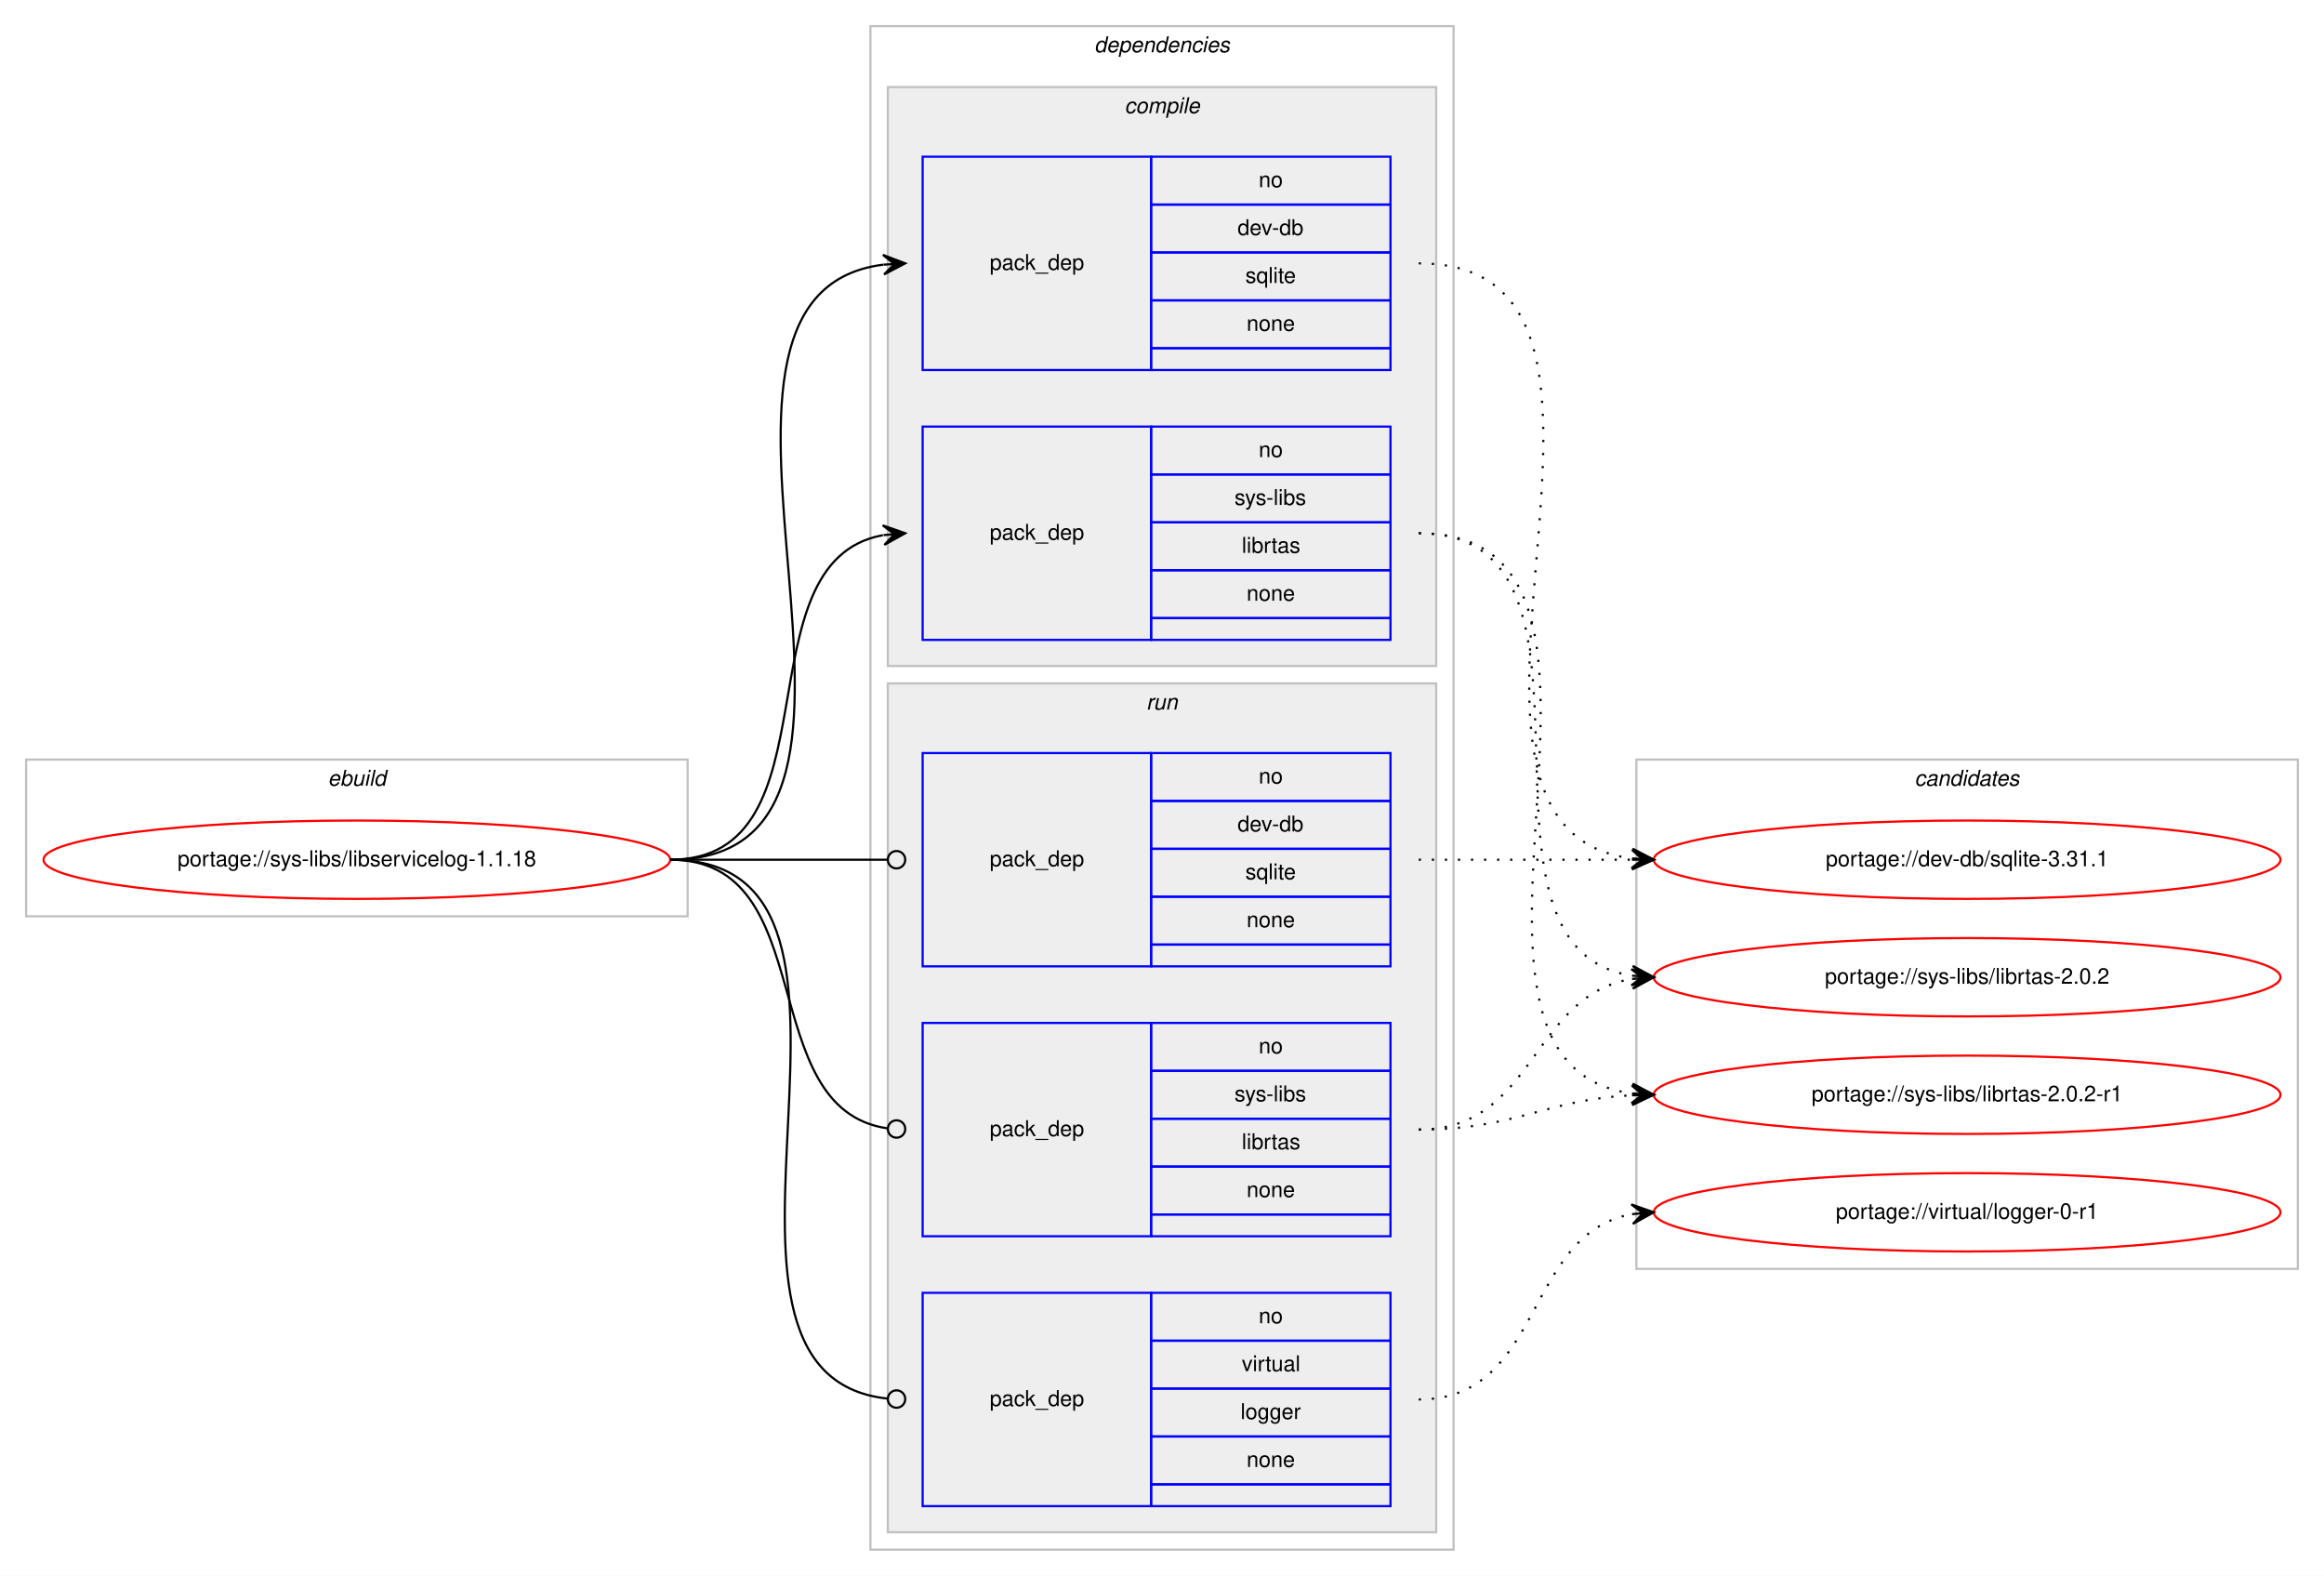
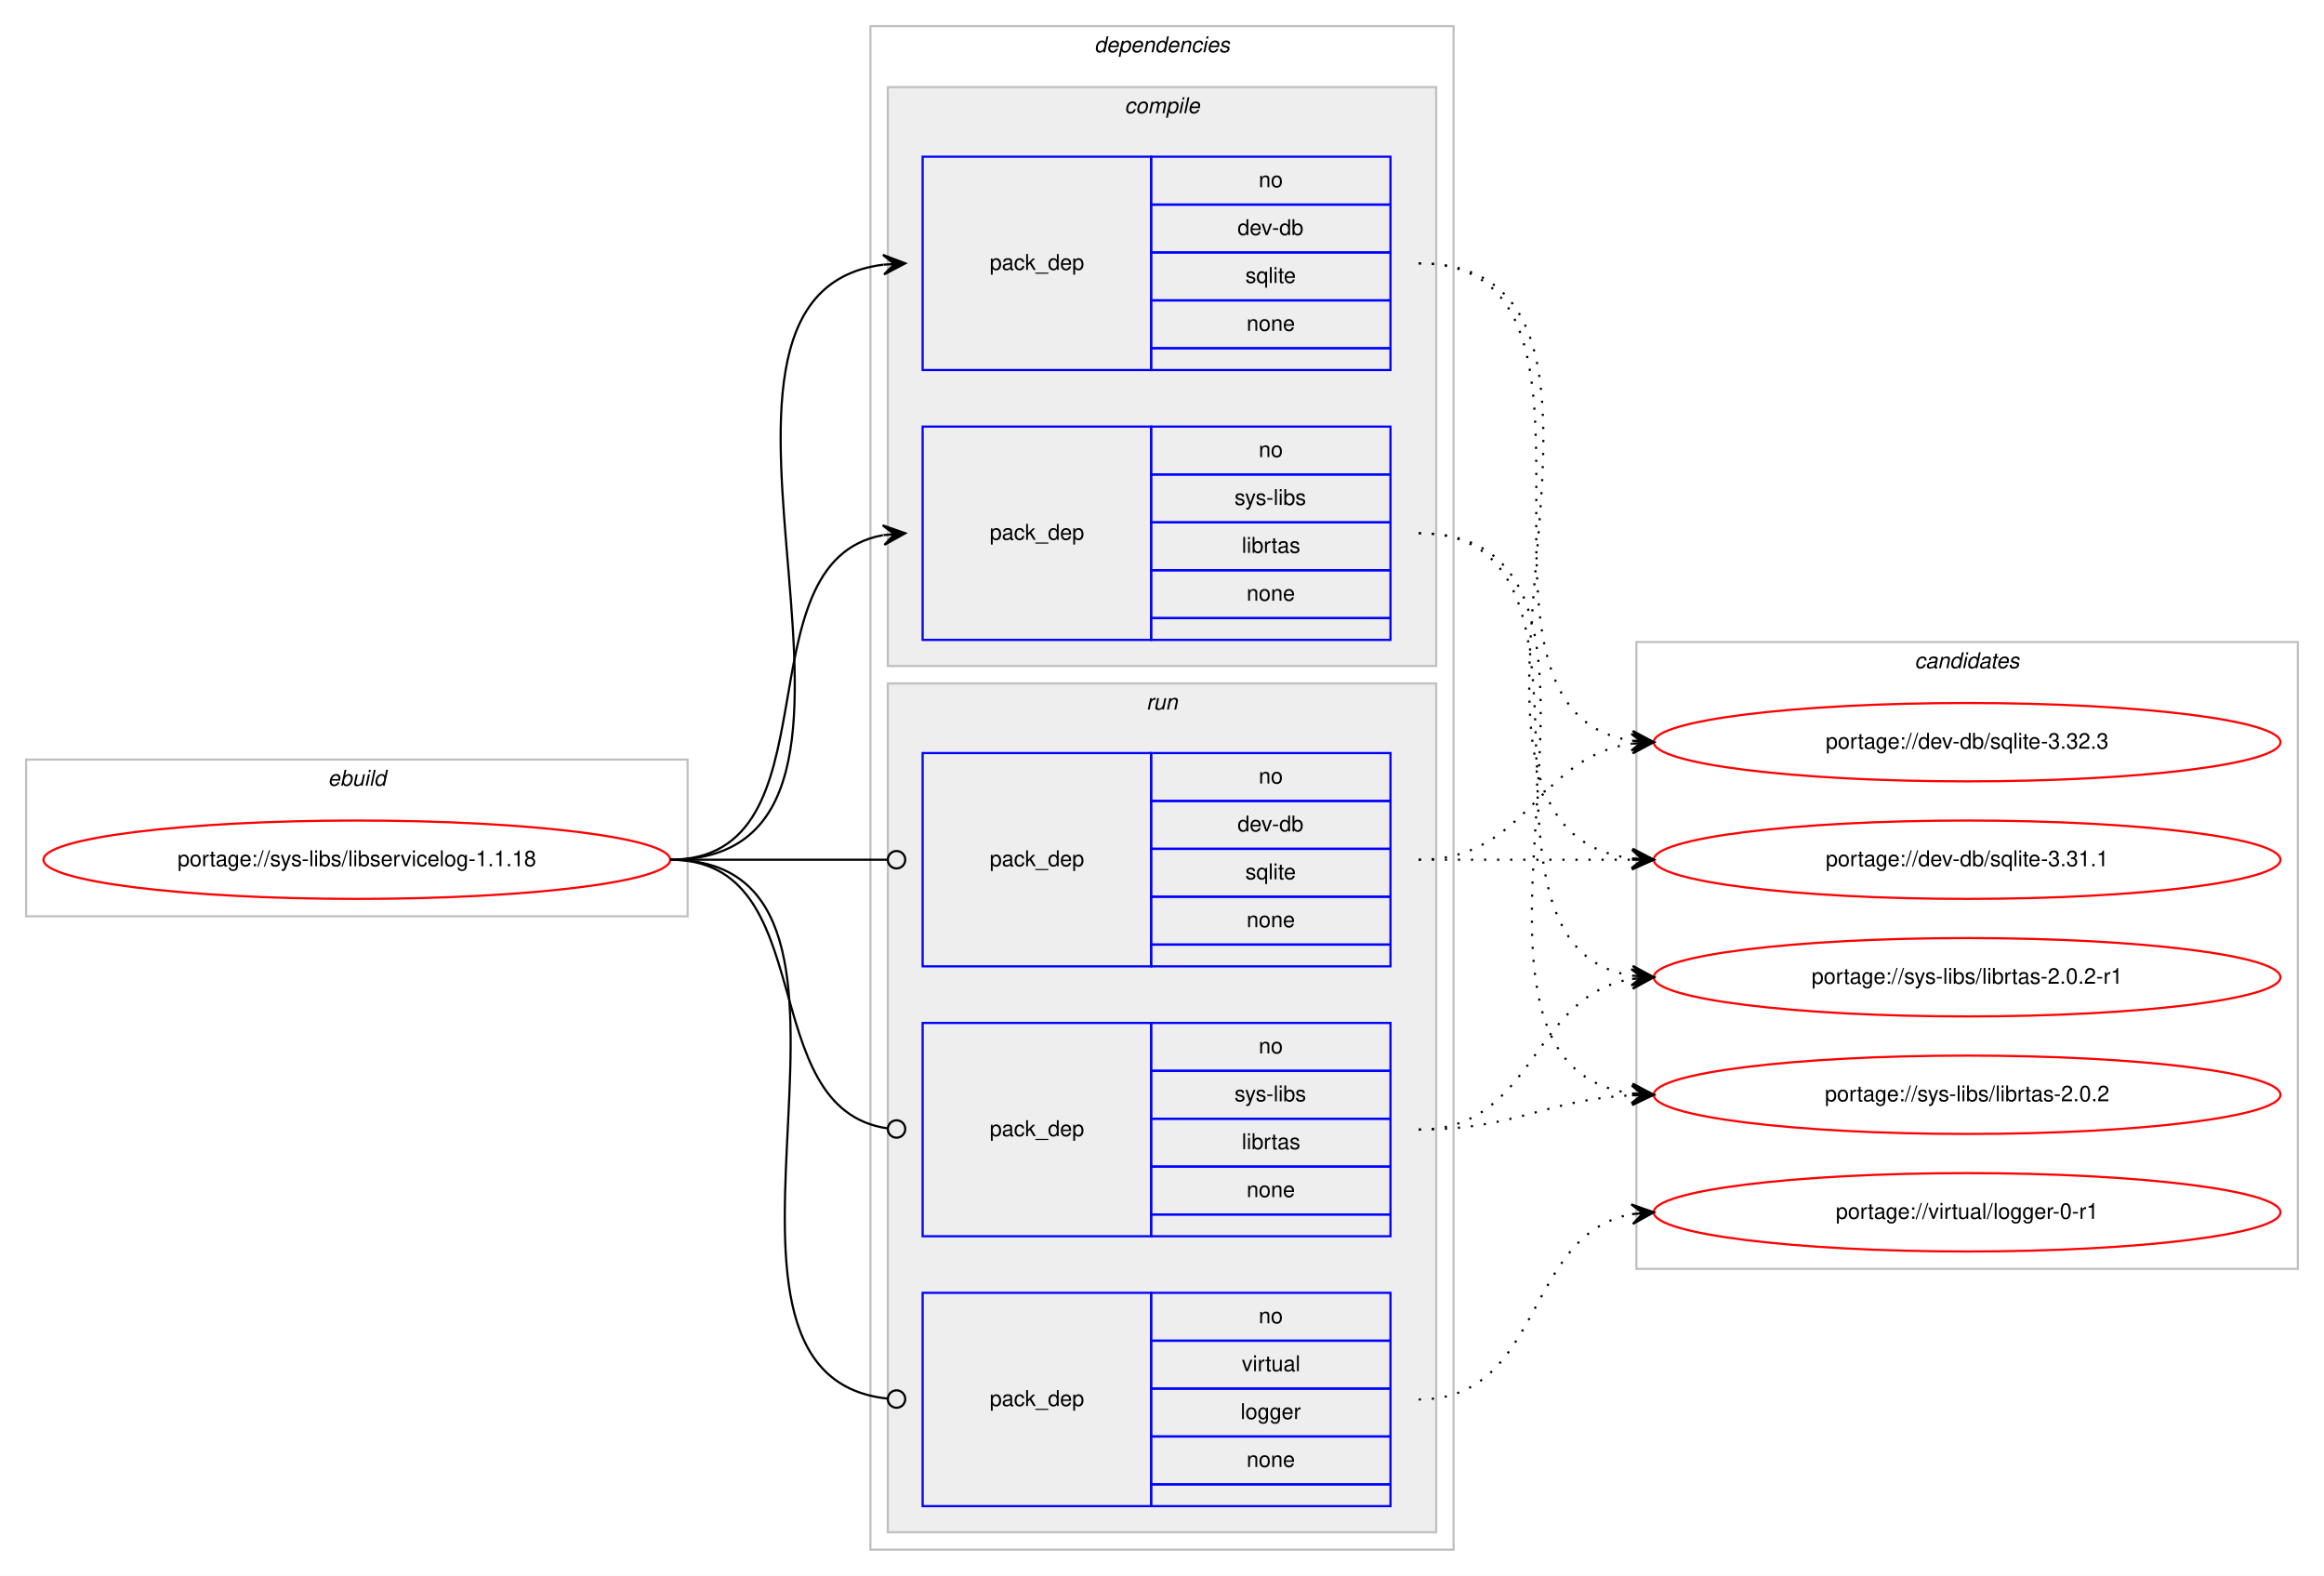
<svg xmlns="http://www.w3.org/2000/svg" xmlns:xlink="http://www.w3.org/1999/xlink" width="1068pt" height="724pt" viewBox="0.00 0.00 1068.00 724.00">
  <g id="graph0" class="graph" transform="scale(1 1) rotate(0) translate(4 720)">
    <polygon fill="#ffffff" stroke="transparent" points="-4,4 -4,-720 1064,-720 1064,4 -4,4" />
    <g id="clust1" class="cluster">
      <polygon fill="none" stroke="#c0c0c0" points="8,-299 8,-371 312,-371 312,-299 8,-299" />
      <text text-anchor="start" x="146.663" y="-359" font-family="Helvetica,sans-Serif" font-style="italic" font-size="10.00" fill="#000000">ebuild</text>
    </g>
    <g id="clust2" class="cluster">
      <polygon fill="none" stroke="#c0c0c0" points="396,-8 396,-708 664,-708 664,-8 396,-8" />
      <text text-anchor="start" x="498.875" y="-696" font-family="Helvetica,sans-Serif" font-style="italic" font-size="10.00" fill="#000000">dependencies</text>
    </g>
    <g id="clust3" class="cluster">
      <polygon fill="#eeeeee" stroke="#c0c0c0" points="404,-414 404,-680 656,-680 656,-414 404,-414" />
      <text text-anchor="start" x="512.778" y="-668" font-family="Helvetica,sans-Serif" font-style="italic" font-size="10.00" fill="#000000">compile</text>
    </g>
    <g id="clust7" class="cluster">
      <polygon fill="#eeeeee" stroke="#c0c0c0" points="404,-16 404,-406 656,-406 656,-16 404,-16" />
      <text text-anchor="start" x="522.777" y="-394" font-family="Helvetica,sans-Serif" font-style="italic" font-size="10.00" fill="#000000">run</text>
    </g>
    <g id="clust11" class="cluster">
-       <polygon fill="none" stroke="#c0c0c0" points="748,-137 748,-371 1052,-371 1052,-137 748,-137" />
-       <text text-anchor="start" x="875.824" y="-359" font-family="Helvetica,sans-Serif" font-style="italic" font-size="10.00" fill="#000000">candidates</text>
+       <polygon fill="none" stroke="#c0c0c0" points="748,-137 748,-425 1052,-425 1052,-137 748,-137" />
+       <text text-anchor="start" x="875.824" y="-413" font-family="Helvetica,sans-Serif" font-style="italic" font-size="10.00" fill="#000000">candidates</text>
    </g>
    <g id="node1" class="node">
      <g id="a_node1">
        <a xlink:href="../sys-libs/libservicelog-1.1.18.svg" xlink:title="portage://sys-libs/libservicelog-1.1.18">
          <ellipse fill="none" stroke="#ff0000" cx="160" cy="-325" rx="144" ry="18" />
          <text text-anchor="middle" x="160" y="-322" font-family="Helvetica,sans-Serif" font-size="10.00" fill="#000000">portage://sys-libs/libservicelog-1.1.18</text>
        </a>
      </g>
    </g>
    <g id="node2" class="node">
      <polygon fill="none" stroke="#0000ff" points="420,-550 420,-648 525,-648 525,-550 420,-550" />
      <text text-anchor="start" x="450.823" y="-596" font-family="Helvetica,sans-Serif" font-size="10.00" fill="#000000">pack_dep</text>
      <polygon fill="none" stroke="#0000ff" points="525,-626 525,-648 635,-648 635,-626 525,-626" />
      <text text-anchor="start" x="574.441" y="-634" font-family="Helvetica,sans-Serif" font-size="10.00" fill="#000000">no</text>
      <polygon fill="none" stroke="#0000ff" points="525,-604 525,-626 635,-626 635,-604 525,-604" />
      <text text-anchor="start" x="564.717" y="-612" font-family="Helvetica,sans-Serif" font-size="10.00" fill="#000000">dev-db</text>
      <polygon fill="none" stroke="#0000ff" points="525,-582 525,-604 635,-604 635,-582 525,-582" />
      <text text-anchor="start" x="568.332" y="-590" font-family="Helvetica,sans-Serif" font-size="10.00" fill="#000000">sqlite</text>
      <polygon fill="none" stroke="#0000ff" points="525,-560 525,-582 635,-582 635,-560 525,-560" />
      <text text-anchor="start" x="568.882" y="-568" font-family="Helvetica,sans-Serif" font-size="10.00" fill="#000000">none</text>
      <polygon fill="none" stroke="#0000ff" points="525,-550 525,-560 635,-560 635,-550 525,-550" />
    </g>
    <g id="edge1" class="edge">
      <path fill="none" stroke="#000000" d="M304,-325C431.317,-325 289.301,-584.221 401.889,-598.397" />
      <polygon fill="#000000" stroke="#000000" points="412,-599 401.75,-602.896 407.009,-598.702 402.018,-598.404 402.018,-598.404 402.018,-598.404 407.009,-598.702 402.286,-593.912 412,-599 412,-599" />
    </g>
    <g id="node3" class="node">
      <polygon fill="none" stroke="#0000ff" points="420,-426 420,-524 525,-524 525,-426 420,-426" />
      <text text-anchor="start" x="450.823" y="-472" font-family="Helvetica,sans-Serif" font-size="10.00" fill="#000000">pack_dep</text>
      <polygon fill="none" stroke="#0000ff" points="525,-502 525,-524 635,-524 635,-502 525,-502" />
      <text text-anchor="start" x="574.441" y="-510" font-family="Helvetica,sans-Serif" font-size="10.00" fill="#000000">no</text>
      <polygon fill="none" stroke="#0000ff" points="525,-480 525,-502 635,-502 635,-480 525,-480" />
      <text text-anchor="start" x="563.337" y="-488" font-family="Helvetica,sans-Serif" font-size="10.00" fill="#000000">sys-libs</text>
      <polygon fill="none" stroke="#0000ff" points="525,-458 525,-480 635,-480 635,-458 525,-458" />
      <text text-anchor="start" x="566.668" y="-466" font-family="Helvetica,sans-Serif" font-size="10.00" fill="#000000">librtas</text>
      <polygon fill="none" stroke="#0000ff" points="525,-436 525,-458 635,-458 635,-436 525,-436" />
      <text text-anchor="start" x="568.882" y="-444" font-family="Helvetica,sans-Serif" font-size="10.00" fill="#000000">none</text>
      <polygon fill="none" stroke="#0000ff" points="525,-426 525,-436 635,-436 635,-426 525,-426" />
    </g>
    <g id="edge2" class="edge">
      <path fill="none" stroke="#000000" d="M304,-325C382.459,-325 334.63,-461.826 401.742,-474.119" />
      <polygon fill="#000000" stroke="#000000" points="412,-475 401.652,-478.628 407.018,-474.572 402.037,-474.144 402.037,-474.144 402.037,-474.144 407.018,-474.572 402.422,-469.661 412,-475 412,-475" />
    </g>
    <g id="node4" class="node">
      <polygon fill="none" stroke="#0000ff" points="420,-276 420,-374 525,-374 525,-276 420,-276" />
      <text text-anchor="start" x="450.823" y="-322" font-family="Helvetica,sans-Serif" font-size="10.00" fill="#000000">pack_dep</text>
      <polygon fill="none" stroke="#0000ff" points="525,-352 525,-374 635,-374 635,-352 525,-352" />
      <text text-anchor="start" x="574.441" y="-360" font-family="Helvetica,sans-Serif" font-size="10.00" fill="#000000">no</text>
      <polygon fill="none" stroke="#0000ff" points="525,-330 525,-352 635,-352 635,-330 525,-330" />
      <text text-anchor="start" x="564.717" y="-338" font-family="Helvetica,sans-Serif" font-size="10.00" fill="#000000">dev-db</text>
      <polygon fill="none" stroke="#0000ff" points="525,-308 525,-330 635,-330 635,-308 525,-308" />
      <text text-anchor="start" x="568.332" y="-316" font-family="Helvetica,sans-Serif" font-size="10.00" fill="#000000">sqlite</text>
      <polygon fill="none" stroke="#0000ff" points="525,-286 525,-308 635,-308 635,-286 525,-286" />
      <text text-anchor="start" x="568.882" y="-294" font-family="Helvetica,sans-Serif" font-size="10.00" fill="#000000">none</text>
      <polygon fill="none" stroke="#0000ff" points="525,-276 525,-286 635,-286 635,-276 525,-276" />
    </g>
    <g id="edge3" class="edge">
      <path fill="none" stroke="#000000" d="M304,-325C349.188,-325 362.47,-325 403.919,-325" />
      <ellipse fill="none" stroke="#000000" cx="408" cy="-325" rx="4" ry="4" />
    </g>
    <g id="node5" class="node">
      <polygon fill="none" stroke="#0000ff" points="420,-152 420,-250 525,-250 525,-152 420,-152" />
      <text text-anchor="start" x="450.823" y="-198" font-family="Helvetica,sans-Serif" font-size="10.00" fill="#000000">pack_dep</text>
      <polygon fill="none" stroke="#0000ff" points="525,-228 525,-250 635,-250 635,-228 525,-228" />
      <text text-anchor="start" x="574.441" y="-236" font-family="Helvetica,sans-Serif" font-size="10.00" fill="#000000">no</text>
      <polygon fill="none" stroke="#0000ff" points="525,-206 525,-228 635,-228 635,-206 525,-206" />
      <text text-anchor="start" x="563.337" y="-214" font-family="Helvetica,sans-Serif" font-size="10.00" fill="#000000">sys-libs</text>
      <polygon fill="none" stroke="#0000ff" points="525,-184 525,-206 635,-206 635,-184 525,-184" />
      <text text-anchor="start" x="566.668" y="-192" font-family="Helvetica,sans-Serif" font-size="10.00" fill="#000000">librtas</text>
      <polygon fill="none" stroke="#0000ff" points="525,-162 525,-184 635,-184 635,-162 525,-162" />
      <text text-anchor="start" x="568.882" y="-170" font-family="Helvetica,sans-Serif" font-size="10.00" fill="#000000">none</text>
      <polygon fill="none" stroke="#0000ff" points="525,-152 525,-162 635,-162 635,-152 525,-152" />
    </g>
    <g id="edge4" class="edge">
      <path fill="none" stroke="#000000" d="M304,-325C374.229,-325 341.728,-210.498 403.932,-201.553" />
      <ellipse fill="none" stroke="#000000" cx="408.009" cy="-201.274" rx="4" ry="4" />
    </g>
    <g id="node6" class="node">
      <polygon fill="none" stroke="#0000ff" points="420,-28 420,-126 525,-126 525,-28 420,-28" />
      <text text-anchor="start" x="450.823" y="-74" font-family="Helvetica,sans-Serif" font-size="10.00" fill="#000000">pack_dep</text>
      <polygon fill="none" stroke="#0000ff" points="525,-104 525,-126 635,-126 635,-104 525,-104" />
      <text text-anchor="start" x="574.441" y="-112" font-family="Helvetica,sans-Serif" font-size="10.00" fill="#000000">no</text>
      <polygon fill="none" stroke="#0000ff" points="525,-82 525,-104 635,-104 635,-82 525,-82" />
      <text text-anchor="start" x="566.668" y="-90" font-family="Helvetica,sans-Serif" font-size="10.00" fill="#000000">virtual</text>
      <polygon fill="none" stroke="#0000ff" points="525,-60 525,-82 635,-82 635,-60 525,-60" />
      <text text-anchor="start" x="566.108" y="-68" font-family="Helvetica,sans-Serif" font-size="10.00" fill="#000000">logger</text>
      <polygon fill="none" stroke="#0000ff" points="525,-38 525,-60 635,-60 635,-38 525,-38" />
      <text text-anchor="start" x="568.882" y="-46" font-family="Helvetica,sans-Serif" font-size="10.00" fill="#000000">none</text>
      <polygon fill="none" stroke="#0000ff" points="525,-28 525,-38 635,-38 635,-28 525,-28" />
    </g>
    <g id="edge5" class="edge">
      <path fill="none" stroke="#000000" d="M304,-325C421.403,-325 297.849,-88.489 403.957,-77.402" />
      <ellipse fill="none" stroke="#000000" cx="408.005" cy="-77.2" rx="4" ry="4" />
    </g>
    <g id="node7" class="node">
      <g id="a_node7">
+         <a xlink:href="../dev-db/sqlite-3.32.3.svg" xlink:title="portage://dev-db/sqlite-3.32.3">
+           <ellipse fill="none" stroke="#ff0000" cx="900" cy="-379" rx="144" ry="18" />
+           <text text-anchor="middle" x="900" y="-376" font-family="Helvetica,sans-Serif" font-size="10.00" fill="#000000">portage://dev-db/sqlite-3.32.3</text>
+         </a>
+       </g>
+     </g>
+     <g id="edge6" class="edge">
+       <path fill="none" stroke="#000000" stroke-dasharray="1,5" d="M648,-599C753.308,-599 654.129,-393.367 745.858,-379.712" />
+       <polygon fill="#000000" stroke="#000000" points="756,-379 746.34,-384.189 751.012,-379.35 746.024,-379.7 746.024,-379.7 746.024,-379.7 751.012,-379.35 745.71,-375.211 756,-379 756,-379" />
+     </g>
+     <g id="node8" class="node">
+       <g id="a_node8">
        <a xlink:href="../dev-db/sqlite-3.31.1.svg" xlink:title="portage://dev-db/sqlite-3.31.1">
          <ellipse fill="none" stroke="#ff0000" cx="900" cy="-325" rx="144" ry="18" />
          <text text-anchor="middle" x="900" y="-322" font-family="Helvetica,sans-Serif" font-size="10.00" fill="#000000">portage://dev-db/sqlite-3.31.1</text>
        </a>
      </g>
    </g>
-     <g id="edge6" class="edge">
+     <g id="edge7" class="edge">
      <path fill="none" stroke="#000000" stroke-dasharray="1,5" d="M648,-599C775.317,-599 633.301,-339.779 745.889,-325.603" />
      <polygon fill="#000000" stroke="#000000" points="756,-325 746.286,-330.088 751.009,-325.298 746.018,-325.596 746.018,-325.596 746.018,-325.596 751.009,-325.298 745.75,-321.104 756,-325 756,-325" />
    </g>
-     <g id="node8" class="node">
-       <g id="a_node8">
-         <a xlink:href="../sys-libs/librtas-2.0.2-r1.svg" xlink:title="portage://sys-libs/librtas-2.0.2-r1">
-           <ellipse fill="none" stroke="#ff0000" cx="900" cy="-217" rx="144" ry="18" />
-           <text text-anchor="middle" x="900" y="-214" font-family="Helvetica,sans-Serif" font-size="10.00" fill="#000000">portage://sys-libs/librtas-2.0.2-r1</text>
-         </a>
-       </g>
-     </g>
-     <g id="edge7" class="edge">
-       <path fill="none" stroke="#000000" stroke-dasharray="1,5" d="M648,-475C768.666,-475 639.704,-231.896 745.743,-217.651" />
-       <polygon fill="#000000" stroke="#000000" points="756,-217 746.305,-222.125 751.01,-217.317 746.02,-217.634 746.02,-217.634 746.02,-217.634 751.01,-217.317 745.735,-213.143 756,-217 756,-217" />
-     </g>
    <g id="node9" class="node">
      <g id="a_node9">
-         <a xlink:href="../sys-libs/librtas-2.0.2.svg" xlink:title="portage://sys-libs/librtas-2.0.2">
+         <a xlink:href="../sys-libs/librtas-2.0.2-r1.svg" xlink:title="portage://sys-libs/librtas-2.0.2-r1">
          <ellipse fill="none" stroke="#ff0000" cx="900" cy="-271" rx="144" ry="18" />
-           <text text-anchor="middle" x="900" y="-268" font-family="Helvetica,sans-Serif" font-size="10.00" fill="#000000">portage://sys-libs/librtas-2.0.2</text>
+           <text text-anchor="middle" x="900" y="-268" font-family="Helvetica,sans-Serif" font-size="10.00" fill="#000000">portage://sys-libs/librtas-2.0.2-r1</text>
        </a>
      </g>
    </g>
    <g id="edge8" class="edge">
      <path fill="none" stroke="#000000" stroke-dasharray="1,5" d="M648,-475C746.982,-475 659.997,-285.092 745.903,-271.739" />
      <polygon fill="#000000" stroke="#000000" points="756,-271 746.355,-276.218 751.013,-271.365 746.027,-271.73 746.027,-271.73 746.027,-271.73 751.013,-271.365 745.698,-267.242 756,-271 756,-271" />
    </g>
+     <g id="node10" class="node">
+       <g id="a_node10">
+         <a xlink:href="../sys-libs/librtas-2.0.2.svg" xlink:title="portage://sys-libs/librtas-2.0.2">
+           <ellipse fill="none" stroke="#ff0000" cx="900" cy="-217" rx="144" ry="18" />
+           <text text-anchor="middle" x="900" y="-214" font-family="Helvetica,sans-Serif" font-size="10.00" fill="#000000">portage://sys-libs/librtas-2.0.2</text>
+         </a>
+       </g>
+     </g>
    <g id="edge9" class="edge">
+       <path fill="none" stroke="#000000" stroke-dasharray="1,5" d="M648,-475C768.666,-475 639.704,-231.896 745.743,-217.651" />
+       <polygon fill="#000000" stroke="#000000" points="756,-217 746.305,-222.125 751.01,-217.317 746.02,-217.634 746.02,-217.634 746.02,-217.634 751.01,-217.317 745.735,-213.143 756,-217 756,-217" />
+     </g>
+     <g id="edge10" class="edge">
+       <path fill="none" stroke="#000000" stroke-dasharray="1,5" d="M648,-325C698.102,-325 702.012,-372.066 745.979,-378.317" />
+       <polygon fill="#000000" stroke="#000000" points="756,-379 745.717,-382.81 751.012,-378.66 746.023,-378.32 746.023,-378.32 746.023,-378.32 751.012,-378.66 746.329,-373.831 756,-379 756,-379" />
+     </g>
+     <g id="edge11" class="edge">
      <path fill="none" stroke="#000000" stroke-dasharray="1,5" d="M648,-325C692.438,-325 706.02,-325 745.878,-325" />
      <polygon fill="#000000" stroke="#000000" points="756,-325 746,-329.5 751,-325 746,-325 746,-325 746,-325 751,-325 746,-320.5 756,-325 756,-325" />
    </g>
-     <g id="edge10" class="edge">
+     <g id="edge12" class="edge">
+       <path fill="none" stroke="#000000" stroke-dasharray="1,5" d="M648,-201C701.625,-201 699.351,-262.523 745.989,-270.214" />
+       <polygon fill="#000000" stroke="#000000" points="756,-271 745.678,-274.703 751.015,-270.608 746.031,-270.217 746.031,-270.217 746.031,-270.217 751.015,-270.608 746.383,-265.731 756,-271 756,-271" />
+     </g>
+     <g id="edge13" class="edge">
      <path fill="none" stroke="#000000" stroke-dasharray="1,5" d="M648,-201C692.923,-201 705.643,-214.713 745.786,-216.749" />
      <polygon fill="#000000" stroke="#000000" points="756,-217 745.892,-221.253 751.001,-216.877 746.003,-216.754 746.003,-216.754 746.003,-216.754 751.001,-216.877 746.114,-212.255 756,-217 756,-217" />
    </g>
-     <g id="edge11" class="edge">
-       <path fill="none" stroke="#000000" stroke-dasharray="1,5" d="M648,-201C701.625,-201 699.351,-262.523 745.989,-270.214" />
-       <polygon fill="#000000" stroke="#000000" points="756,-271 745.678,-274.703 751.015,-270.608 746.031,-270.217 746.031,-270.217 746.031,-270.217 751.015,-270.608 746.383,-265.731 756,-271 756,-271" />
-     </g>
-     <g id="node10" class="node">
-       <g id="a_node10">
+     <g id="node11" class="node">
+       <g id="a_node11">
        <a xlink:href="../virtual/logger-0-r1.svg" xlink:title="portage://virtual/logger-0-r1">
          <ellipse fill="none" stroke="#ff0000" cx="900" cy="-163" rx="144" ry="18" />
          <text text-anchor="middle" x="900" y="-160" font-family="Helvetica,sans-Serif" font-size="10.00" fill="#000000">portage://virtual/logger-0-r1</text>
        </a>
      </g>
    </g>
-     <g id="edge12" class="edge">
+     <g id="edge14" class="edge">
      <path fill="none" stroke="#000000" stroke-dasharray="1,5" d="M648,-77C705.764,-77 696.105,-153.217 745.967,-162.149" />
      <polygon fill="#000000" stroke="#000000" points="756,-163 745.655,-166.638 751.018,-162.577 746.036,-162.155 746.036,-162.155 746.036,-162.155 751.018,-162.577 746.416,-157.671 756,-163 756,-163" />
    </g>
  </g>
</svg>
